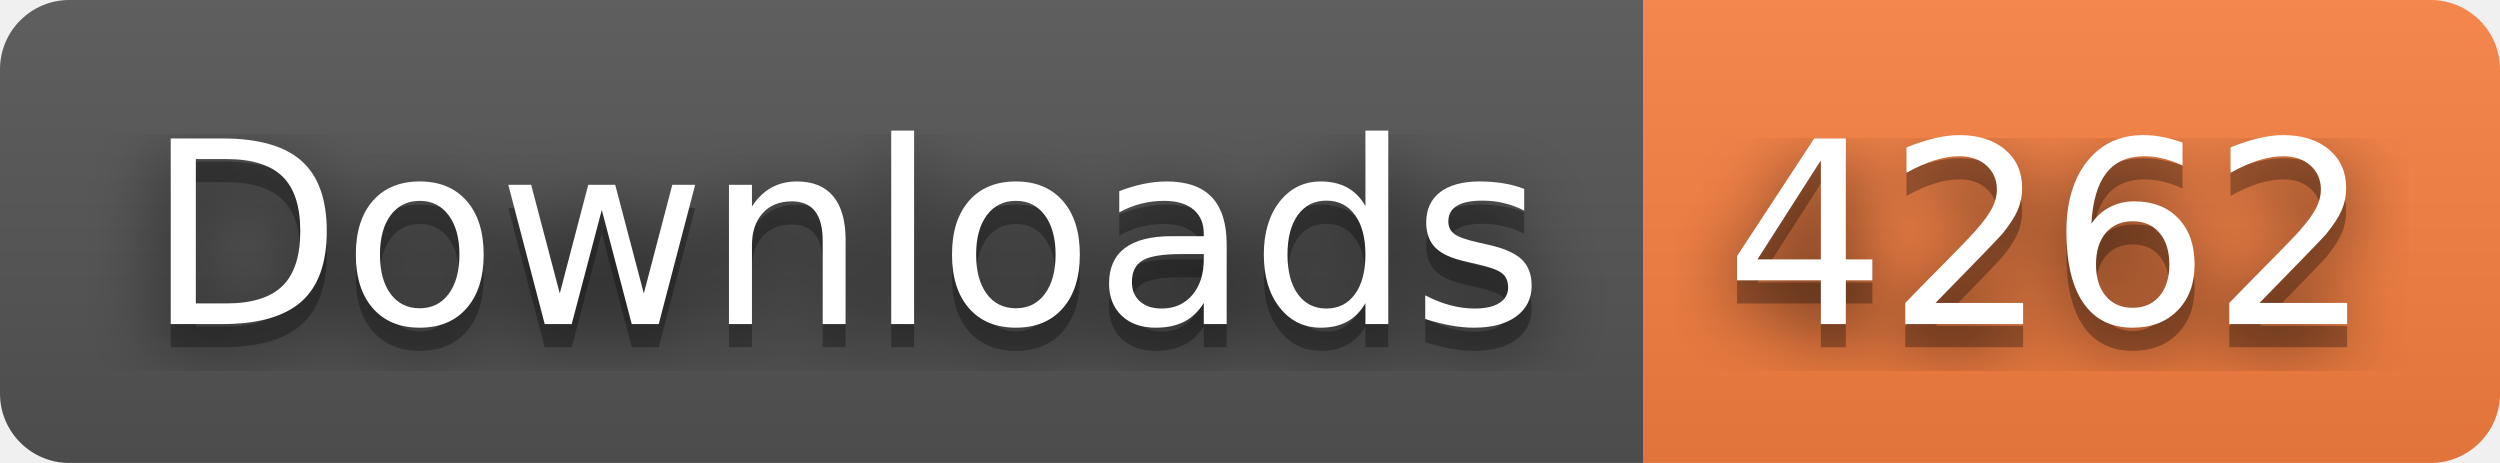
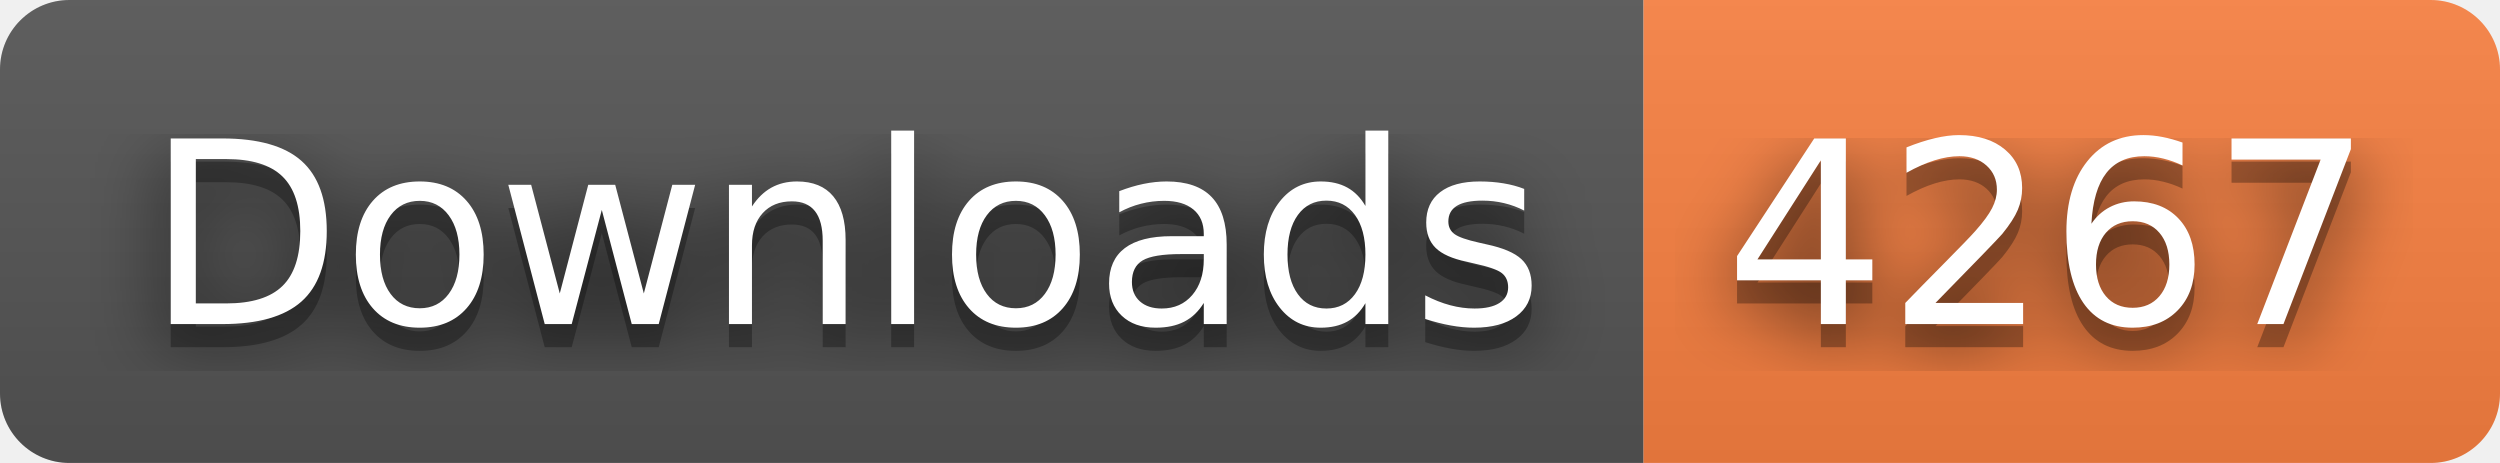
- <svg xmlns="http://www.w3.org/2000/svg" width="108" height="20" role="img" aria-label="Downloads: 4262">
+ <svg xmlns="http://www.w3.org/2000/svg" width="108" height="20" role="img" aria-label="Downloads: 4267">
  <filter id="blur">
    <feGaussianBlur stdDeviation="16" />
  </filter>
  <linearGradient id="s" x2="0" y2="100%">
    <stop offset="0" stop-color="#bbb" stop-opacity=".1" />
    <stop offset="1" stop-opacity=".1" />
  </linearGradient>
  <clipPath id="r">
    <rect width="108" height="20" rx="3" />
  </clipPath>
  <g clip-path="url(#r)">
    <rect width="71" height="20" fill="#555" />
    <rect x="71" width="37" height="20" fill="#fa8142" />
    <rect width="108" height="20" fill="url(#s)" />
  </g>
  <g fill="#fff" text-anchor="middle" font-family="Verdana,Geneva,DejaVu Sans,sans-serif" text-rendering="geometricPrecision" font-size="110">
    <g transform="scale(.1)">
      <g aria-hidden="true" fill="#010101">
        <text x="365" y="150" fill-opacity=".8" filter="url(#blur)" textLength="610">Downloads</text>
        <text x="365" y="150" fill-opacity=".3" textLength="610">Downloads</text>
      </g>
      <text x="365" y="140" textLength="610">Downloads</text>
    </g>
    <g transform="scale(.1)">
      <g aria-hidden="true" fill="#010101">
-         <text x="885" y="150" fill-opacity=".8" filter="url(#blur)" textLength="270">4262</text>
-         <text x="885" y="150" fill-opacity=".3" textLength="270">4262</text>
+         <text x="885" y="150" fill-opacity=".8" filter="url(#blur)" textLength="270">4267</text>
+         <text x="885" y="150" fill-opacity=".3" textLength="270">4267</text>
      </g>
-       <text x="885" y="140" textLength="270">4262</text>
+       <text x="885" y="140" textLength="270">4267</text>
    </g>
  </g>
</svg>
